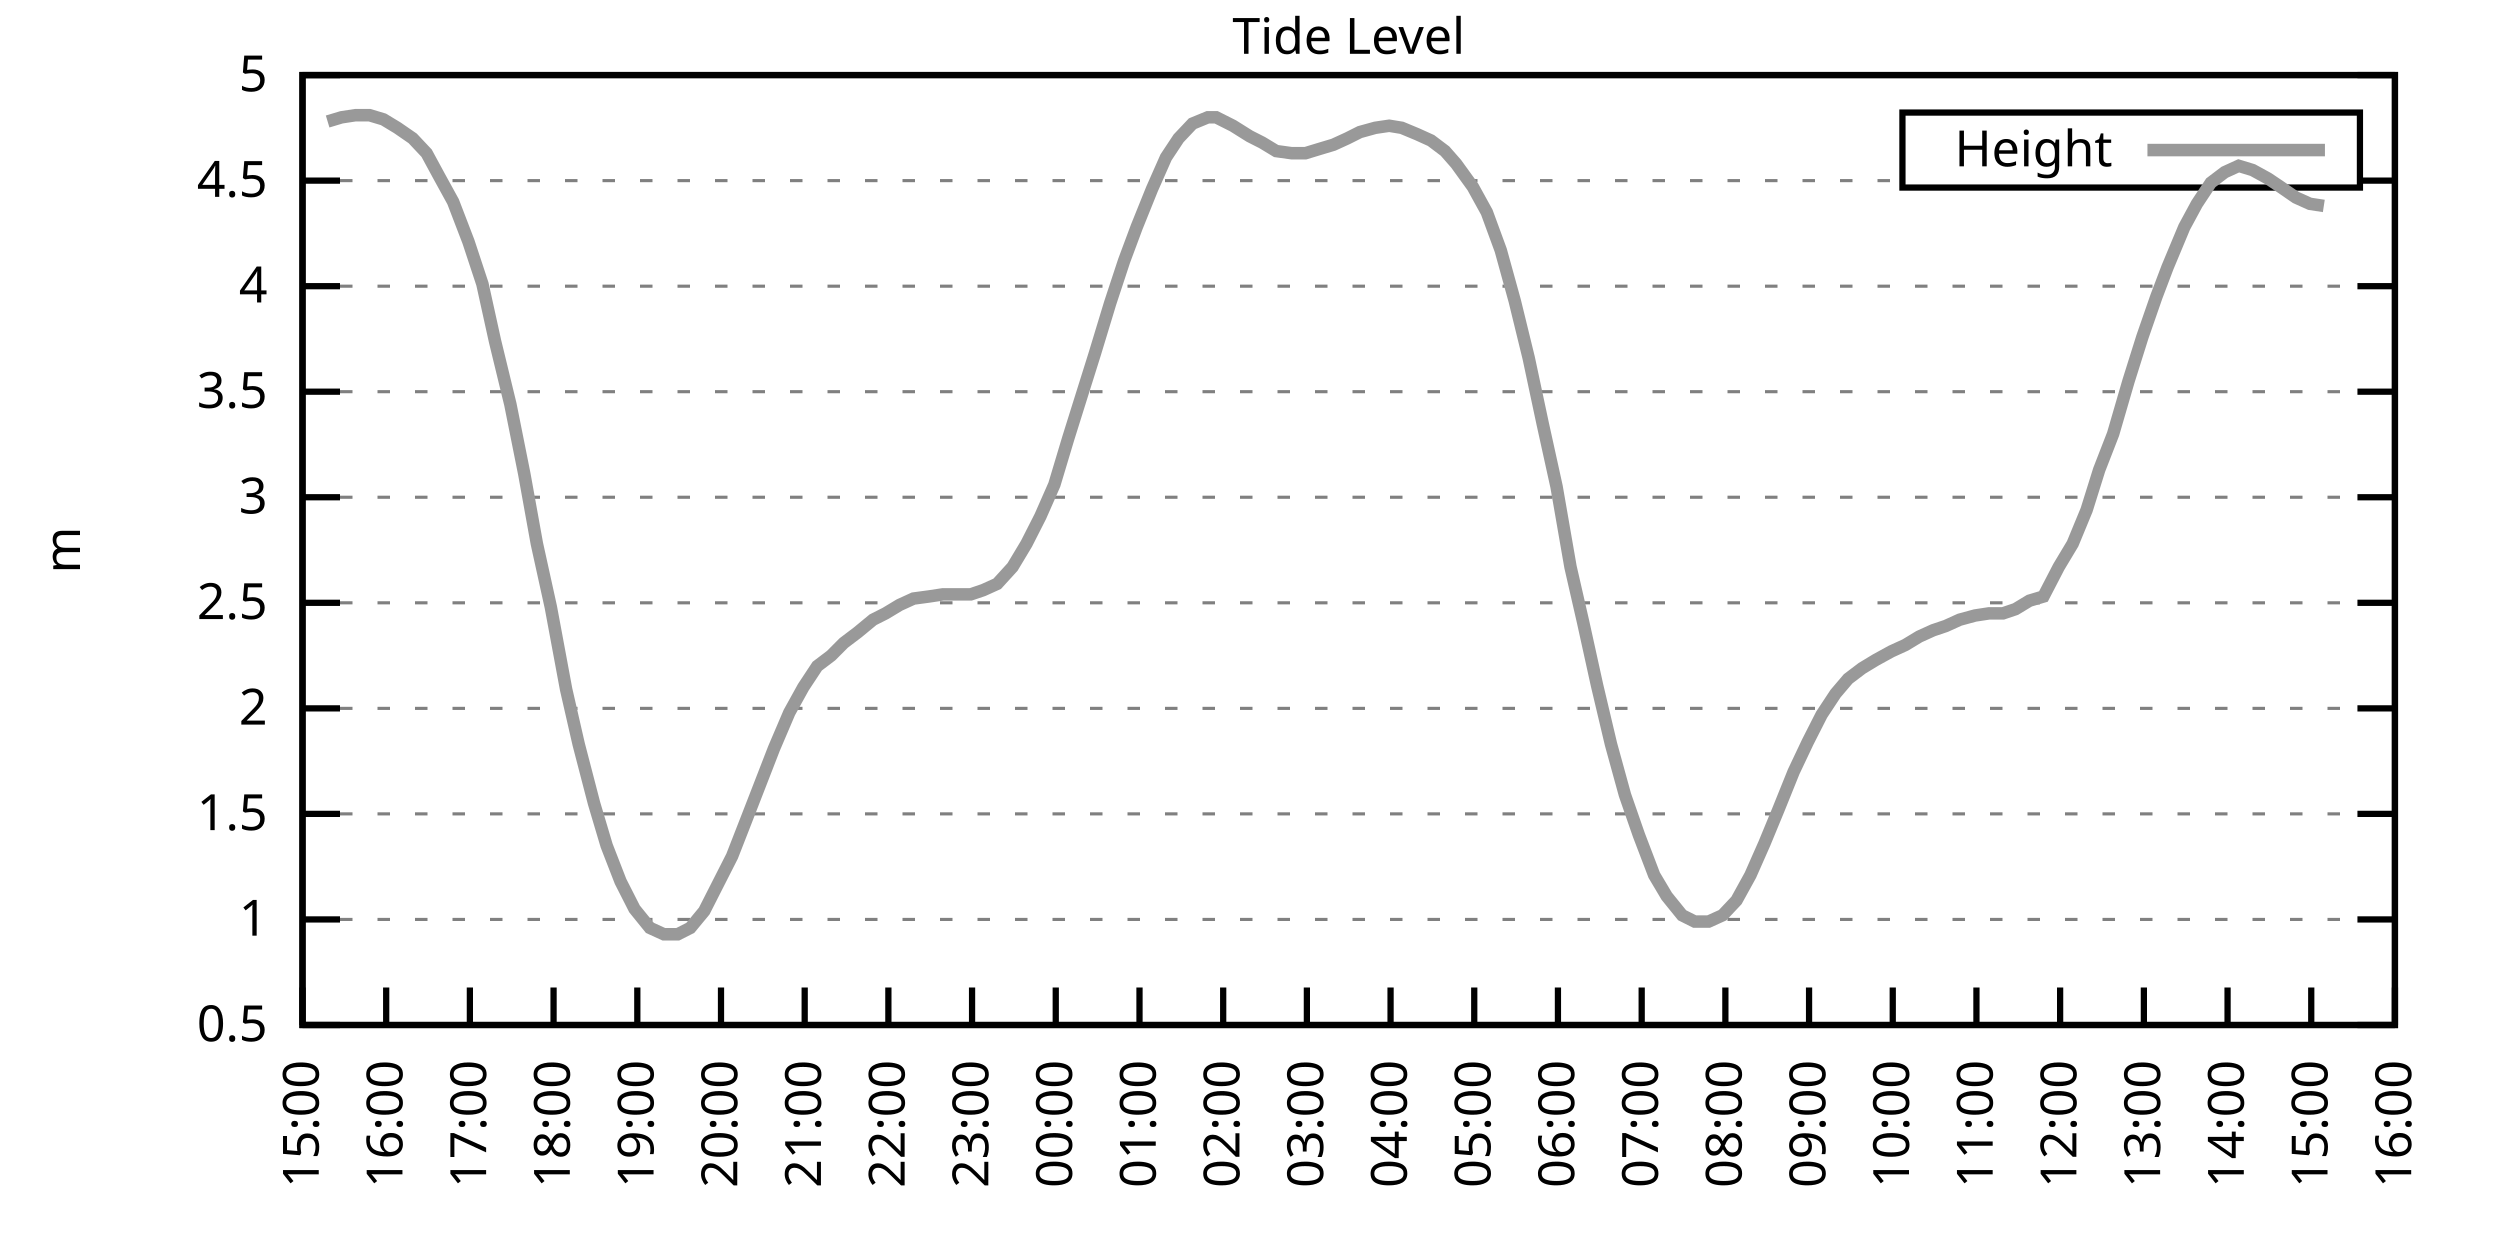
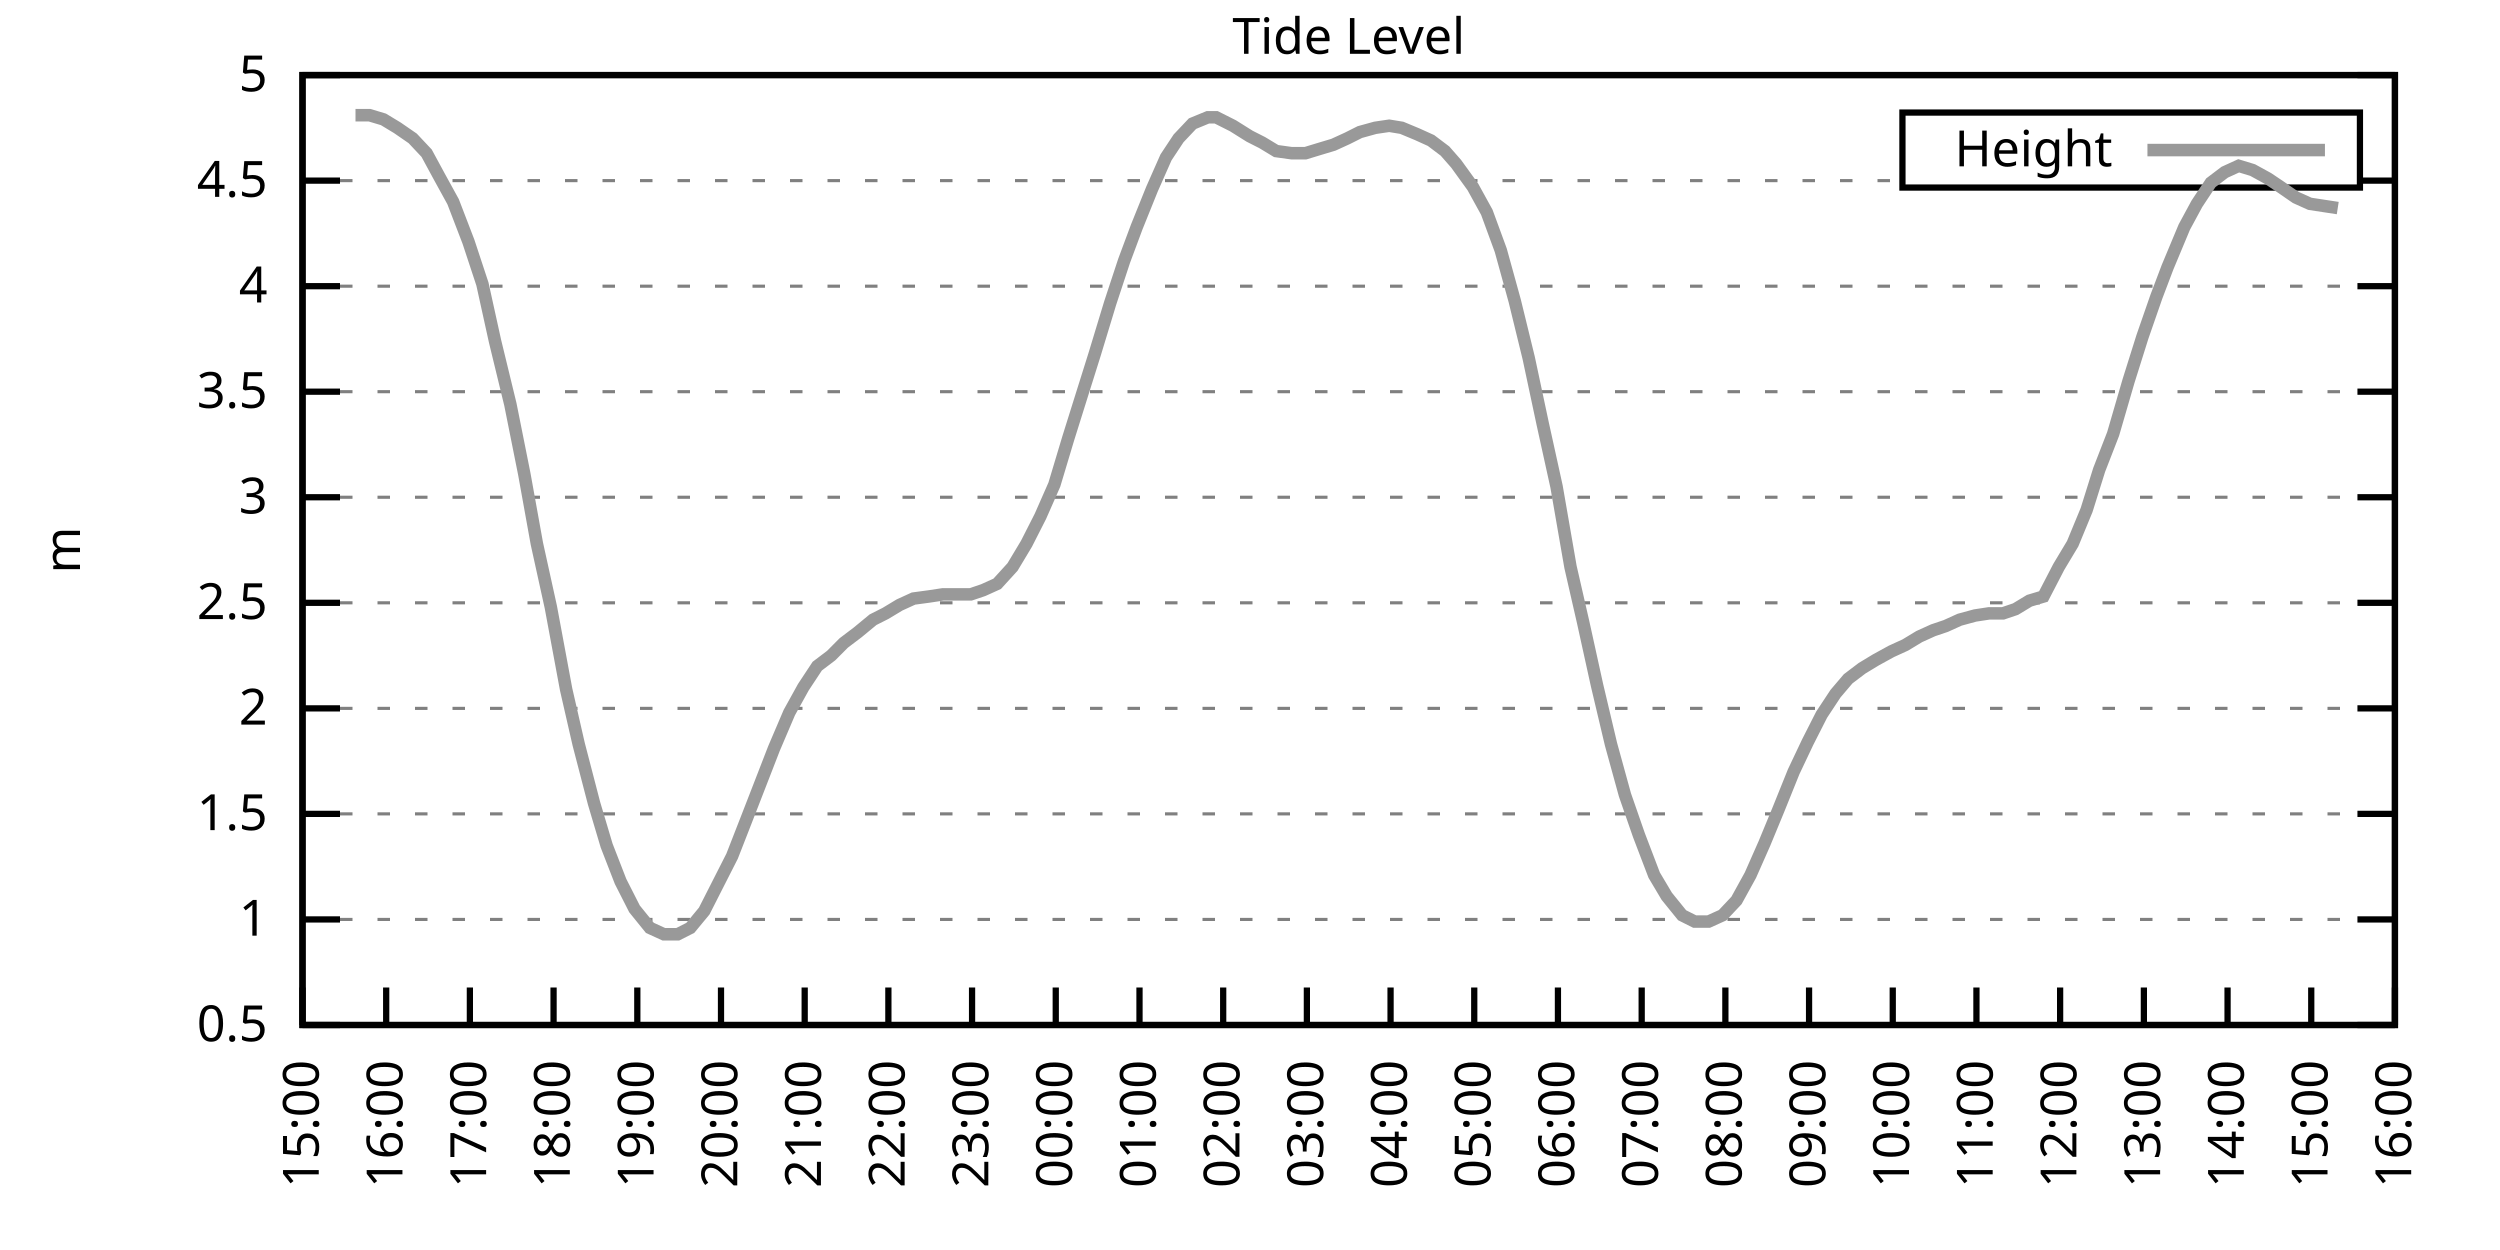
<svg xmlns="http://www.w3.org/2000/svg" xmlns:xlink="http://www.w3.org/1999/xlink" width="400" height="200" viewBox="0 0 400 200">
  <g id="gnuplot_canvas">
    <rect x="0" y="0" width="400" height="200" fill="none" />
    <defs>
      <circle id="gpDot" r="0.5" stroke-width="0.5" stroke="currentColor" />
      <path id="gpPt0" stroke-width="0.333" stroke="currentColor" d="M-1,0 h2 M0,-1 v2" />
      <path id="gpPt1" stroke-width="0.333" stroke="currentColor" d="M-1,-1 L1,1 M1,-1 L-1,1" />
      <path id="gpPt2" stroke-width="0.333" stroke="currentColor" d="M-1,0 L1,0 M0,-1 L0,1 M-1,-1 L1,1 M-1,1 L1,-1" />
      <rect id="gpPt3" stroke-width="0.333" stroke="currentColor" x="-1" y="-1" width="2" height="2" />
      <rect id="gpPt4" stroke-width="0.333" stroke="currentColor" fill="currentColor" x="-1" y="-1" width="2" height="2" />
      <circle id="gpPt5" stroke-width="0.333" stroke="currentColor" cx="0" cy="0" r="1" />
      <use xlink:href="#gpPt5" id="gpPt6" fill="currentColor" stroke="none" />
      <path id="gpPt7" stroke-width="0.333" stroke="currentColor" d="M0,-1.33 L-1.33,0.67 L1.33,0.67 z" />
      <use xlink:href="#gpPt7" id="gpPt8" fill="currentColor" stroke="none" />
      <use xlink:href="#gpPt7" id="gpPt9" stroke="currentColor" transform="rotate(180)" />
      <use xlink:href="#gpPt9" id="gpPt10" fill="currentColor" stroke="none" />
      <use xlink:href="#gpPt3" id="gpPt11" stroke="currentColor" transform="rotate(45)" />
      <use xlink:href="#gpPt11" id="gpPt12" fill="currentColor" stroke="none" />
      <path id="gpPt13" stroke-width="0.333" stroke="currentColor" d="M0,1.330 L1.265,0.411 L0.782,-1.067 L-0.782,-1.076 L-1.265,0.411 z" />
      <use xlink:href="#gpPt13" id="gpPt14" fill="currentColor" stroke="none" />
      <filter id="textbox" filterUnits="objectBoundingBox" x="0" y="0" height="1" width="1">
        <feFlood flood-color="white" flood-opacity="1" result="bgnd" />
        <feComposite in="SourceGraphic" in2="bgnd" operator="atop" />
      </filter>
      <filter id="greybox" filterUnits="objectBoundingBox" x="0" y="0" height="1" width="1">
        <feFlood flood-color="lightgrey" flood-opacity="1" result="grey" />
        <feComposite in="SourceGraphic" in2="grey" operator="atop" />
      </filter>
    </defs>
    <g fill="none" color="white" stroke="currentColor" stroke-width="1.00" stroke-linecap="butt" stroke-linejoin="miter">
</g>
    <g fill="none" color="black" stroke="currentColor" stroke-width="1.00" stroke-linecap="butt" stroke-linejoin="miter">
      <g stroke="none" shape-rendering="crispEdges">
        <polygon fill="rgb(255, 255, 255)" points="48.40,164.00 383.18,164.00 383.18,12.02 48.40,12.02 " />
      </g>
    </g>
    <g fill="none" color="black" stroke="currentColor" stroke-width="1.00" stroke-linecap="butt" stroke-linejoin="miter">
</g>
    <g fill="none" color="black" stroke="black" stroke-width="0.50" stroke-linecap="butt" stroke-linejoin="miter">
</g>
    <g fill="none" color="gray" stroke="currentColor" stroke-width="0.50" stroke-linecap="butt" stroke-linejoin="miter">
      <path stroke="gray" stroke-dasharray="2,4" class="gridline" d="M48.40,164.00 L383.19,164.00  " />
    </g>
    <g fill="none" color="gray" stroke="gray" stroke-width="1.00" stroke-linecap="butt" stroke-linejoin="miter">
</g>
    <g fill="none" color="black" stroke="currentColor" stroke-width="1.00" stroke-linecap="butt" stroke-linejoin="miter">
      <path stroke="black" d="M48.40,164.00 L54.40,164.00 M383.19,164.00 L377.19,164.00  " />
      <g transform="translate(42.80,166.60)" stroke="none" fill="black" font-family="Sans" font-size="8.00" text-anchor="end">
        <text>
          <tspan font-family="Sans"> 0.5</tspan>
        </text>
      </g>
    </g>
    <g fill="none" color="black" stroke="currentColor" stroke-width="1.00" stroke-linecap="butt" stroke-linejoin="miter">
</g>
    <g fill="none" color="black" stroke="black" stroke-width="0.50" stroke-linecap="butt" stroke-linejoin="miter">
</g>
    <g fill="none" color="gray" stroke="currentColor" stroke-width="0.50" stroke-linecap="butt" stroke-linejoin="miter">
      <path stroke="gray" stroke-dasharray="2,4" class="gridline" d="M48.40,147.11 L383.19,147.11  " />
    </g>
    <g fill="none" color="gray" stroke="gray" stroke-width="1.00" stroke-linecap="butt" stroke-linejoin="miter">
</g>
    <g fill="none" color="black" stroke="currentColor" stroke-width="1.00" stroke-linecap="butt" stroke-linejoin="miter">
      <path stroke="black" d="M48.40,147.11 L54.40,147.11 M383.19,147.11 L377.19,147.11  " />
      <g transform="translate(42.80,149.71)" stroke="none" fill="black" font-family="Sans" font-size="8.00" text-anchor="end">
        <text>
          <tspan font-family="Sans"> 1</tspan>
        </text>
      </g>
    </g>
    <g fill="none" color="black" stroke="currentColor" stroke-width="1.00" stroke-linecap="butt" stroke-linejoin="miter">
</g>
    <g fill="none" color="black" stroke="black" stroke-width="0.50" stroke-linecap="butt" stroke-linejoin="miter">
</g>
    <g fill="none" color="gray" stroke="currentColor" stroke-width="0.50" stroke-linecap="butt" stroke-linejoin="miter">
      <path stroke="gray" stroke-dasharray="2,4" class="gridline" d="M48.40,130.22 L383.19,130.22  " />
    </g>
    <g fill="none" color="gray" stroke="gray" stroke-width="1.00" stroke-linecap="butt" stroke-linejoin="miter">
</g>
    <g fill="none" color="black" stroke="currentColor" stroke-width="1.00" stroke-linecap="butt" stroke-linejoin="miter">
      <path stroke="black" d="M48.40,130.22 L54.40,130.22 M383.19,130.22 L377.19,130.22  " />
      <g transform="translate(42.80,132.82)" stroke="none" fill="black" font-family="Sans" font-size="8.00" text-anchor="end">
        <text>
          <tspan font-family="Sans"> 1.5</tspan>
        </text>
      </g>
    </g>
    <g fill="none" color="black" stroke="currentColor" stroke-width="1.00" stroke-linecap="butt" stroke-linejoin="miter">
</g>
    <g fill="none" color="black" stroke="black" stroke-width="0.50" stroke-linecap="butt" stroke-linejoin="miter">
</g>
    <g fill="none" color="gray" stroke="currentColor" stroke-width="0.50" stroke-linecap="butt" stroke-linejoin="miter">
      <path stroke="gray" stroke-dasharray="2,4" class="gridline" d="M48.40,113.34 L383.19,113.34  " />
    </g>
    <g fill="none" color="gray" stroke="gray" stroke-width="1.00" stroke-linecap="butt" stroke-linejoin="miter">
</g>
    <g fill="none" color="black" stroke="currentColor" stroke-width="1.00" stroke-linecap="butt" stroke-linejoin="miter">
      <path stroke="black" d="M48.40,113.34 L54.40,113.34 M383.19,113.34 L377.19,113.34  " />
      <g transform="translate(42.80,115.94)" stroke="none" fill="black" font-family="Sans" font-size="8.00" text-anchor="end">
        <text>
          <tspan font-family="Sans"> 2</tspan>
        </text>
      </g>
    </g>
    <g fill="none" color="black" stroke="currentColor" stroke-width="1.00" stroke-linecap="butt" stroke-linejoin="miter">
</g>
    <g fill="none" color="black" stroke="black" stroke-width="0.50" stroke-linecap="butt" stroke-linejoin="miter">
</g>
    <g fill="none" color="gray" stroke="currentColor" stroke-width="0.50" stroke-linecap="butt" stroke-linejoin="miter">
      <path stroke="gray" stroke-dasharray="2,4" class="gridline" d="M48.40,96.45 L383.19,96.45  " />
    </g>
    <g fill="none" color="gray" stroke="gray" stroke-width="1.00" stroke-linecap="butt" stroke-linejoin="miter">
</g>
    <g fill="none" color="black" stroke="currentColor" stroke-width="1.00" stroke-linecap="butt" stroke-linejoin="miter">
      <path stroke="black" d="M48.40,96.45 L54.40,96.45 M383.19,96.45 L377.19,96.45  " />
      <g transform="translate(42.80,99.05)" stroke="none" fill="black" font-family="Sans" font-size="8.00" text-anchor="end">
        <text>
          <tspan font-family="Sans"> 2.5</tspan>
        </text>
      </g>
    </g>
    <g fill="none" color="black" stroke="currentColor" stroke-width="1.00" stroke-linecap="butt" stroke-linejoin="miter">
</g>
    <g fill="none" color="black" stroke="black" stroke-width="0.50" stroke-linecap="butt" stroke-linejoin="miter">
</g>
    <g fill="none" color="gray" stroke="currentColor" stroke-width="0.50" stroke-linecap="butt" stroke-linejoin="miter">
      <path stroke="gray" stroke-dasharray="2,4" class="gridline" d="M48.40,79.56 L383.19,79.56  " />
    </g>
    <g fill="none" color="gray" stroke="gray" stroke-width="1.00" stroke-linecap="butt" stroke-linejoin="miter">
</g>
    <g fill="none" color="black" stroke="currentColor" stroke-width="1.00" stroke-linecap="butt" stroke-linejoin="miter">
      <path stroke="black" d="M48.40,79.56 L54.40,79.56 M383.19,79.56 L377.19,79.56  " />
      <g transform="translate(42.80,82.16)" stroke="none" fill="black" font-family="Sans" font-size="8.00" text-anchor="end">
        <text>
          <tspan font-family="Sans"> 3</tspan>
        </text>
      </g>
    </g>
    <g fill="none" color="black" stroke="currentColor" stroke-width="1.00" stroke-linecap="butt" stroke-linejoin="miter">
</g>
    <g fill="none" color="black" stroke="black" stroke-width="0.50" stroke-linecap="butt" stroke-linejoin="miter">
</g>
    <g fill="none" color="gray" stroke="currentColor" stroke-width="0.50" stroke-linecap="butt" stroke-linejoin="miter">
      <path stroke="gray" stroke-dasharray="2,4" class="gridline" d="M48.40,62.67 L383.19,62.67  " />
    </g>
    <g fill="none" color="gray" stroke="gray" stroke-width="1.00" stroke-linecap="butt" stroke-linejoin="miter">
</g>
    <g fill="none" color="black" stroke="currentColor" stroke-width="1.00" stroke-linecap="butt" stroke-linejoin="miter">
      <path stroke="black" d="M48.40,62.67 L54.40,62.67 M383.19,62.67 L377.19,62.67  " />
      <g transform="translate(42.80,65.27)" stroke="none" fill="black" font-family="Sans" font-size="8.00" text-anchor="end">
        <text>
          <tspan font-family="Sans"> 3.5</tspan>
        </text>
      </g>
    </g>
    <g fill="none" color="black" stroke="currentColor" stroke-width="1.00" stroke-linecap="butt" stroke-linejoin="miter">
</g>
    <g fill="none" color="black" stroke="black" stroke-width="0.50" stroke-linecap="butt" stroke-linejoin="miter">
</g>
    <g fill="none" color="gray" stroke="currentColor" stroke-width="0.50" stroke-linecap="butt" stroke-linejoin="miter">
      <path stroke="gray" stroke-dasharray="2,4" class="gridline" d="M48.40,45.79 L383.19,45.79  " />
    </g>
    <g fill="none" color="gray" stroke="gray" stroke-width="1.00" stroke-linecap="butt" stroke-linejoin="miter">
</g>
    <g fill="none" color="black" stroke="currentColor" stroke-width="1.00" stroke-linecap="butt" stroke-linejoin="miter">
      <path stroke="black" d="M48.40,45.79 L54.40,45.79 M383.19,45.79 L377.19,45.79  " />
      <g transform="translate(42.80,48.39)" stroke="none" fill="black" font-family="Sans" font-size="8.00" text-anchor="end">
        <text>
          <tspan font-family="Sans"> 4</tspan>
        </text>
      </g>
    </g>
    <g fill="none" color="black" stroke="currentColor" stroke-width="1.00" stroke-linecap="butt" stroke-linejoin="miter">
</g>
    <g fill="none" color="black" stroke="black" stroke-width="0.50" stroke-linecap="butt" stroke-linejoin="miter">
</g>
    <g fill="none" color="gray" stroke="currentColor" stroke-width="0.50" stroke-linecap="butt" stroke-linejoin="miter">
      <path stroke="gray" stroke-dasharray="2,4" class="gridline" d="M48.40,28.90 L304.39,28.90 M377.59,28.90 L383.19,28.90  " />
    </g>
    <g fill="none" color="gray" stroke="gray" stroke-width="1.00" stroke-linecap="butt" stroke-linejoin="miter">
</g>
    <g fill="none" color="black" stroke="currentColor" stroke-width="1.00" stroke-linecap="butt" stroke-linejoin="miter">
      <path stroke="black" d="M48.40,28.90 L54.40,28.90 M383.19,28.90 L377.19,28.90  " />
      <g transform="translate(42.80,31.50)" stroke="none" fill="black" font-family="Sans" font-size="8.00" text-anchor="end">
        <text>
          <tspan font-family="Sans"> 4.5</tspan>
        </text>
      </g>
    </g>
    <g fill="none" color="black" stroke="currentColor" stroke-width="1.00" stroke-linecap="butt" stroke-linejoin="miter">
</g>
    <g fill="none" color="black" stroke="black" stroke-width="0.50" stroke-linecap="butt" stroke-linejoin="miter">
</g>
    <g fill="none" color="gray" stroke="currentColor" stroke-width="0.50" stroke-linecap="butt" stroke-linejoin="miter">
      <path stroke="gray" stroke-dasharray="2,4" class="gridline" d="M48.40,12.01 L383.19,12.01  " />
    </g>
    <g fill="none" color="gray" stroke="gray" stroke-width="1.00" stroke-linecap="butt" stroke-linejoin="miter">
</g>
    <g fill="none" color="black" stroke="currentColor" stroke-width="1.00" stroke-linecap="butt" stroke-linejoin="miter">
      <path stroke="black" d="M48.40,12.01 L54.40,12.01 M383.19,12.01 L377.19,12.01  " />
      <g transform="translate(42.80,14.61)" stroke="none" fill="black" font-family="Sans" font-size="8.00" text-anchor="end">
        <text>
          <tspan font-family="Sans"> 5</tspan>
        </text>
      </g>
    </g>
    <g fill="none" color="black" stroke="currentColor" stroke-width="1.00" stroke-linecap="butt" stroke-linejoin="miter">
      <path stroke="black" d="M48.40,164.00 L48.40,158.00  " />
      <g transform="translate(51.00,169.60) rotate(270.00)" stroke="none" fill="black" font-family="Sans" font-size="8.00" text-anchor="end">
        <text>
          <tspan font-family="Sans">15:00</tspan>
        </text>
      </g>
    </g>
    <g fill="none" color="black" stroke="currentColor" stroke-width="1.00" stroke-linecap="butt" stroke-linejoin="miter">
      <path stroke="black" d="M61.79,164.00 L61.79,158.00  " />
      <g transform="translate(64.39,169.60) rotate(270.00)" stroke="none" fill="black" font-family="Sans" font-size="8.00" text-anchor="end">
        <text>
          <tspan font-family="Sans">16:00</tspan>
        </text>
      </g>
    </g>
    <g fill="none" color="black" stroke="currentColor" stroke-width="1.00" stroke-linecap="butt" stroke-linejoin="miter">
      <path stroke="black" d="M75.18,164.00 L75.18,158.00  " />
      <g transform="translate(77.78,169.60) rotate(270.00)" stroke="none" fill="black" font-family="Sans" font-size="8.00" text-anchor="end">
        <text>
          <tspan font-family="Sans">17:00</tspan>
        </text>
      </g>
    </g>
    <g fill="none" color="black" stroke="currentColor" stroke-width="1.00" stroke-linecap="butt" stroke-linejoin="miter">
      <path stroke="black" d="M88.57,164.00 L88.57,158.00  " />
      <g transform="translate(91.17,169.60) rotate(270.00)" stroke="none" fill="black" font-family="Sans" font-size="8.00" text-anchor="end">
        <text>
          <tspan font-family="Sans">18:00</tspan>
        </text>
      </g>
    </g>
    <g fill="none" color="black" stroke="currentColor" stroke-width="1.00" stroke-linecap="butt" stroke-linejoin="miter">
      <path stroke="black" d="M101.97,164.00 L101.97,158.00  " />
      <g transform="translate(104.57,169.60) rotate(270.00)" stroke="none" fill="black" font-family="Sans" font-size="8.00" text-anchor="end">
        <text>
          <tspan font-family="Sans">19:00</tspan>
        </text>
      </g>
    </g>
    <g fill="none" color="black" stroke="currentColor" stroke-width="1.00" stroke-linecap="butt" stroke-linejoin="miter">
      <path stroke="black" d="M115.36,164.00 L115.36,158.00  " />
      <g transform="translate(117.96,169.60) rotate(270.00)" stroke="none" fill="black" font-family="Sans" font-size="8.00" text-anchor="end">
        <text>
          <tspan font-family="Sans">20:00</tspan>
        </text>
      </g>
    </g>
    <g fill="none" color="black" stroke="currentColor" stroke-width="1.00" stroke-linecap="butt" stroke-linejoin="miter">
      <path stroke="black" d="M128.75,164.00 L128.75,158.00  " />
      <g transform="translate(131.35,169.60) rotate(270.00)" stroke="none" fill="black" font-family="Sans" font-size="8.00" text-anchor="end">
        <text>
          <tspan font-family="Sans">21:00</tspan>
        </text>
      </g>
    </g>
    <g fill="none" color="black" stroke="currentColor" stroke-width="1.00" stroke-linecap="butt" stroke-linejoin="miter">
      <path stroke="black" d="M142.14,164.00 L142.14,158.00  " />
      <g transform="translate(144.74,169.60) rotate(270.00)" stroke="none" fill="black" font-family="Sans" font-size="8.00" text-anchor="end">
        <text>
          <tspan font-family="Sans">22:00</tspan>
        </text>
      </g>
    </g>
    <g fill="none" color="black" stroke="currentColor" stroke-width="1.00" stroke-linecap="butt" stroke-linejoin="miter">
      <path stroke="black" d="M155.53,164.00 L155.53,158.00  " />
      <g transform="translate(158.13,169.60) rotate(270.00)" stroke="none" fill="black" font-family="Sans" font-size="8.00" text-anchor="end">
        <text>
          <tspan font-family="Sans">23:00</tspan>
        </text>
      </g>
    </g>
    <g fill="none" color="black" stroke="currentColor" stroke-width="1.00" stroke-linecap="butt" stroke-linejoin="miter">
      <path stroke="black" d="M168.92,164.00 L168.92,158.00  " />
      <g transform="translate(171.52,169.60) rotate(270.00)" stroke="none" fill="black" font-family="Sans" font-size="8.00" text-anchor="end">
        <text>
          <tspan font-family="Sans">00:00</tspan>
        </text>
      </g>
    </g>
    <g fill="none" color="black" stroke="currentColor" stroke-width="1.00" stroke-linecap="butt" stroke-linejoin="miter">
      <path stroke="black" d="M182.32,164.00 L182.32,158.00  " />
      <g transform="translate(184.92,169.60) rotate(270.00)" stroke="none" fill="black" font-family="Sans" font-size="8.00" text-anchor="end">
        <text>
          <tspan font-family="Sans">01:00</tspan>
        </text>
      </g>
    </g>
    <g fill="none" color="black" stroke="currentColor" stroke-width="1.00" stroke-linecap="butt" stroke-linejoin="miter">
      <path stroke="black" d="M195.71,164.00 L195.71,158.00  " />
      <g transform="translate(198.31,169.60) rotate(270.00)" stroke="none" fill="black" font-family="Sans" font-size="8.00" text-anchor="end">
        <text>
          <tspan font-family="Sans">02:00</tspan>
        </text>
      </g>
    </g>
    <g fill="none" color="black" stroke="currentColor" stroke-width="1.00" stroke-linecap="butt" stroke-linejoin="miter">
      <path stroke="black" d="M209.10,164.00 L209.10,158.00  " />
      <g transform="translate(211.70,169.60) rotate(270.00)" stroke="none" fill="black" font-family="Sans" font-size="8.00" text-anchor="end">
        <text>
          <tspan font-family="Sans">03:00</tspan>
        </text>
      </g>
    </g>
    <g fill="none" color="black" stroke="currentColor" stroke-width="1.00" stroke-linecap="butt" stroke-linejoin="miter">
      <path stroke="black" d="M222.49,164.00 L222.49,158.00  " />
      <g transform="translate(225.09,169.60) rotate(270.00)" stroke="none" fill="black" font-family="Sans" font-size="8.00" text-anchor="end">
        <text>
          <tspan font-family="Sans">04:00</tspan>
        </text>
      </g>
    </g>
    <g fill="none" color="black" stroke="currentColor" stroke-width="1.00" stroke-linecap="butt" stroke-linejoin="miter">
      <path stroke="black" d="M235.88,164.00 L235.88,158.00  " />
      <g transform="translate(238.48,169.60) rotate(270.00)" stroke="none" fill="black" font-family="Sans" font-size="8.00" text-anchor="end">
        <text>
          <tspan font-family="Sans">05:00</tspan>
        </text>
      </g>
    </g>
    <g fill="none" color="black" stroke="currentColor" stroke-width="1.00" stroke-linecap="butt" stroke-linejoin="miter">
      <path stroke="black" d="M249.27,164.00 L249.27,158.00  " />
      <g transform="translate(251.87,169.60) rotate(270.00)" stroke="none" fill="black" font-family="Sans" font-size="8.00" text-anchor="end">
        <text>
          <tspan font-family="Sans">06:00</tspan>
        </text>
      </g>
    </g>
    <g fill="none" color="black" stroke="currentColor" stroke-width="1.00" stroke-linecap="butt" stroke-linejoin="miter">
      <path stroke="black" d="M262.67,164.00 L262.67,158.00  " />
      <g transform="translate(265.27,169.60) rotate(270.00)" stroke="none" fill="black" font-family="Sans" font-size="8.00" text-anchor="end">
        <text>
          <tspan font-family="Sans">07:00</tspan>
        </text>
      </g>
    </g>
    <g fill="none" color="black" stroke="currentColor" stroke-width="1.00" stroke-linecap="butt" stroke-linejoin="miter">
      <path stroke="black" d="M276.06,164.00 L276.06,158.00  " />
      <g transform="translate(278.66,169.60) rotate(270.00)" stroke="none" fill="black" font-family="Sans" font-size="8.00" text-anchor="end">
        <text>
          <tspan font-family="Sans">08:00</tspan>
        </text>
      </g>
    </g>
    <g fill="none" color="black" stroke="currentColor" stroke-width="1.00" stroke-linecap="butt" stroke-linejoin="miter">
      <path stroke="black" d="M289.45,164.00 L289.45,158.00  " />
      <g transform="translate(292.05,169.60) rotate(270.00)" stroke="none" fill="black" font-family="Sans" font-size="8.00" text-anchor="end">
        <text>
          <tspan font-family="Sans">09:00</tspan>
        </text>
      </g>
    </g>
    <g fill="none" color="black" stroke="currentColor" stroke-width="1.00" stroke-linecap="butt" stroke-linejoin="miter">
      <path stroke="black" d="M302.84,164.00 L302.84,158.00  " />
      <g transform="translate(305.44,169.60) rotate(270.00)" stroke="none" fill="black" font-family="Sans" font-size="8.00" text-anchor="end">
        <text>
          <tspan font-family="Sans">10:00</tspan>
        </text>
      </g>
    </g>
    <g fill="none" color="black" stroke="currentColor" stroke-width="1.00" stroke-linecap="butt" stroke-linejoin="miter">
      <path stroke="black" d="M316.23,164.00 L316.23,158.00  " />
      <g transform="translate(318.83,169.60) rotate(270.00)" stroke="none" fill="black" font-family="Sans" font-size="8.00" text-anchor="end">
        <text>
          <tspan font-family="Sans">11:00</tspan>
        </text>
      </g>
    </g>
    <g fill="none" color="black" stroke="currentColor" stroke-width="1.00" stroke-linecap="butt" stroke-linejoin="miter">
      <path stroke="black" d="M329.62,164.00 L329.62,158.00  " />
      <g transform="translate(332.22,169.60) rotate(270.00)" stroke="none" fill="black" font-family="Sans" font-size="8.00" text-anchor="end">
        <text>
          <tspan font-family="Sans">12:00</tspan>
        </text>
      </g>
    </g>
    <g fill="none" color="black" stroke="currentColor" stroke-width="1.00" stroke-linecap="butt" stroke-linejoin="miter">
      <path stroke="black" d="M343.02,164.00 L343.02,158.00  " />
      <g transform="translate(345.62,169.60) rotate(270.00)" stroke="none" fill="black" font-family="Sans" font-size="8.00" text-anchor="end">
        <text>
          <tspan font-family="Sans">13:00</tspan>
        </text>
      </g>
    </g>
    <g fill="none" color="black" stroke="currentColor" stroke-width="1.00" stroke-linecap="butt" stroke-linejoin="miter">
      <path stroke="black" d="M356.41,164.00 L356.41,158.00  " />
      <g transform="translate(359.01,169.60) rotate(270.00)" stroke="none" fill="black" font-family="Sans" font-size="8.00" text-anchor="end">
        <text>
          <tspan font-family="Sans">14:00</tspan>
        </text>
      </g>
    </g>
    <g fill="none" color="black" stroke="currentColor" stroke-width="1.00" stroke-linecap="butt" stroke-linejoin="miter">
      <path stroke="black" d="M369.80,164.00 L369.80,158.00  " />
      <g transform="translate(372.40,169.60) rotate(270.00)" stroke="none" fill="black" font-family="Sans" font-size="8.00" text-anchor="end">
        <text>
          <tspan font-family="Sans">15:00</tspan>
        </text>
      </g>
    </g>
    <g fill="none" color="black" stroke="currentColor" stroke-width="1.00" stroke-linecap="butt" stroke-linejoin="miter">
      <path stroke="black" d="M383.19,164.00 L383.19,158.00  " />
      <g transform="translate(385.79,169.60) rotate(270.00)" stroke="none" fill="black" font-family="Sans" font-size="8.00" text-anchor="end">
        <text>
          <tspan font-family="Sans">16:00</tspan>
        </text>
      </g>
    </g>
    <g fill="none" color="black" stroke="currentColor" stroke-width="1.00" stroke-linecap="butt" stroke-linejoin="miter">
</g>
    <g fill="none" color="black" stroke="currentColor" stroke-width="1.00" stroke-linecap="butt" stroke-linejoin="miter">
      <path stroke="black" d="M48.40,12.01 L48.40,164.00 L383.19,164.00 L383.19,12.01 L48.40,12.01 Z  " />
    </g>
    <g fill="none" color="black" stroke="currentColor" stroke-width="1.00" stroke-linecap="butt" stroke-linejoin="miter">
</g>
    <g fill="none" color="black" stroke="currentColor" stroke-width="1.00" stroke-linecap="butt" stroke-linejoin="miter">
      <path stroke="black" d="M304.39,30.01 L304.39,18.01 L377.59,18.01 L377.59,30.01 L304.39,30.01 Z  " />
    </g>
    <g id="Tide_level_plot_1">
      <g fill="none" color="white" stroke="black" stroke-width="2.00" stroke-linecap="butt" stroke-linejoin="miter">
</g>
      <g fill="none" color="black" stroke="currentColor" stroke-width="2.00" stroke-linecap="butt" stroke-linejoin="miter">
        <g transform="translate(337.99,26.61)" stroke="none" fill="black" font-family="Sans" font-size="8.00" text-anchor="end">
          <text>
            <tspan font-family="Sans">Height</tspan>
          </text>
        </g>
      </g>
      <g fill="none" color="black" stroke="currentColor" stroke-width="2.00" stroke-linecap="butt" stroke-linejoin="miter">
-         <path stroke="rgb(153, 153, 153)" d="M343.59,24.01 L371.99,24.01 M52.42,19.44 L54.65,18.77 L56.88,18.43 L59.11,18.43 L61.35,19.10 L63.58,20.45   L66.03,22.14 L68.26,24.51 L70.27,28.22 L72.50,32.28 L74.96,38.69 L77.19,45.45 L79.20,54.57 L81.66,64.70   L83.89,75.85 L85.90,86.99 L88.13,97.12 L90.58,110.30 L92.59,119.08 L95.05,128.54 L97.06,135.29 L99.29,141.03   L101.52,145.42 L103.98,148.46 L106.21,149.48 L108.44,149.48 L110.45,148.46 L112.68,145.76 L114.91,141.37 L117.14,136.98   L119.38,131.24 L121.61,125.50 L123.84,119.75 L126.29,114.01 L128.53,109.96 L130.76,106.58 L132.99,104.89 L135.00,102.87   L137.23,101.18 L139.69,99.15 L141.69,98.14 L143.93,96.79 L146.16,95.77 L148.61,95.44 L150.85,95.10 L152.85,95.10   L155.31,95.10 L157.32,94.42 L159.55,93.41 L162.01,90.71 L164.24,86.99 L166.47,82.60 L168.70,77.53 L170.93,70.10   L172.94,63.69 L175.17,56.59 L177.63,48.49 L179.86,41.73 L181.87,36.33 L184.32,30.25 L186.56,25.18 L188.57,22.14   L190.80,19.78 L193.25,18.77 L194.59,18.77 L197.27,20.12 L199.95,21.80 L201.96,22.82 L204.19,24.17 L206.64,24.51   L208.88,24.51 L211.11,23.83 L213.34,23.16 L215.57,22.14 L217.58,21.13 L220.04,20.45 L222.27,20.12 L224.28,20.45   L226.73,21.47 L228.96,22.48 L231.20,24.17 L232.98,26.20 L235.66,29.91 L237.89,33.96 L240.12,40.04 L242.36,48.15   L244.59,57.27 L246.82,67.74 L249.05,77.87 L251.28,90.71 L253.29,99.49 L255.52,109.62 L257.76,119.08 L259.99,127.18   L262.22,133.60 L264.67,140.02 L266.68,143.40 L269.14,146.44 L271.15,147.45 L273.38,147.45 L275.61,146.44 L277.84,144.07   L280.07,140.02 L282.31,134.95 L284.54,129.55 L286.99,123.47 L289.23,118.74 L291.46,114.35 L293.69,110.97 L295.70,108.61   L297.93,106.92 L300.16,105.57 L302.62,104.22 L304.85,103.20 L307.08,101.85 L309.31,100.84 L311.32,100.16 L313.55,99.15   L316.01,98.48 L318.24,98.14 L320.47,98.14 L322.48,97.46 L324.71,96.11 L326.95,95.44 L329.40,90.71 L331.63,86.99   L333.86,81.59 L335.87,75.17 L338.10,69.43 L340.56,60.98 L342.79,53.89 L345.02,47.47 L346.81,42.75 L349.49,36.33   L351.50,32.61 L353.73,29.24 L355.96,27.55 L358.19,26.53 L360.42,27.21 L362.88,28.56 L364.89,29.91 L367.34,31.60   L369.58,32.61 L371.81,32.95  " />
+         <path stroke="rgb(153, 153, 153)" d="M343.59,24.01 L371.99,24.01 M56.88,18.43 L59.11,18.43 L61.35,19.10 L63.58,20.45 L66.03,22.14 L68.26,24.51   L70.27,28.22 L72.50,32.28 L74.96,38.69 L77.19,45.45 L79.20,54.57 L81.66,64.70 L83.89,75.85 L85.90,86.99   L88.13,97.12 L90.58,110.30 L92.59,119.08 L95.05,128.54 L97.06,135.29 L99.29,141.03 L101.52,145.42 L103.98,148.46   L106.21,149.48 L108.44,149.48 L110.45,148.46 L112.68,145.76 L114.91,141.37 L117.14,136.98 L119.38,131.24 L121.61,125.50   L123.84,119.75 L126.29,114.01 L128.53,109.96 L130.76,106.58 L132.99,104.89 L135.00,102.87 L137.23,101.18 L139.69,99.15   L141.69,98.14 L143.93,96.79 L146.16,95.77 L148.61,95.44 L150.85,95.10 L152.85,95.10 L155.31,95.10 L157.32,94.42   L159.55,93.41 L162.01,90.71 L164.24,86.99 L166.47,82.60 L168.70,77.53 L170.93,70.10 L172.94,63.69 L175.17,56.59   L177.63,48.49 L179.86,41.73 L181.87,36.33 L184.32,30.25 L186.56,25.18 L188.57,22.14 L190.80,19.78 L193.25,18.77   L194.59,18.77 L197.27,20.12 L199.95,21.80 L201.96,22.82 L204.19,24.17 L206.64,24.51 L208.88,24.51 L211.11,23.83   L213.34,23.16 L215.57,22.14 L217.58,21.13 L220.04,20.45 L222.27,20.12 L224.28,20.45 L226.73,21.47 L228.96,22.48   L231.20,24.17 L232.98,26.20 L235.66,29.91 L237.89,33.96 L240.12,40.04 L242.36,48.15 L244.59,57.27 L246.82,67.74   L249.05,77.87 L251.28,90.71 L253.29,99.49 L255.52,109.62 L257.76,119.08 L259.99,127.18 L262.22,133.60 L264.67,140.02   L266.68,143.40 L269.14,146.44 L271.15,147.45 L273.38,147.45 L275.61,146.44 L277.84,144.07 L280.07,140.02 L282.31,134.95   L284.54,129.55 L286.99,123.47 L289.23,118.74 L291.46,114.35 L293.69,110.97 L295.70,108.61 L297.93,106.92 L300.16,105.57   L302.62,104.22 L304.85,103.20 L307.08,101.85 L309.31,100.84 L311.32,100.16 L313.55,99.15 L316.01,98.48 L318.24,98.14   L320.47,98.14 L322.48,97.46 L324.71,96.11 L326.95,95.44 L329.40,90.71 L331.63,86.99 L333.86,81.59 L335.87,75.17   L338.10,69.43 L340.56,60.98 L342.79,53.89 L345.02,47.47 L346.81,42.75 L349.49,36.33 L351.50,32.61 L353.73,29.24   L355.96,27.55 L358.19,26.53 L360.42,27.21 L362.88,28.56 L364.89,29.91 L367.34,31.60 L369.58,32.61 L371.81,32.95   L374.04,33.29  " />
      </g>
    </g>
    <g fill="none" color="black" stroke="currentColor" stroke-width="2.00" stroke-linecap="butt" stroke-linejoin="miter">
</g>
    <g fill="none" color="black" stroke="black" stroke-width="1.00" stroke-linecap="butt" stroke-linejoin="miter">
</g>
    <g fill="none" color="black" stroke="currentColor" stroke-width="1.00" stroke-linecap="butt" stroke-linejoin="miter">
      <path stroke="black" d="M48.40,12.01 L48.40,164.00 L383.19,164.00 L383.19,12.01 L48.40,12.01 Z  " />
      <g transform="translate(12.80,88.01) rotate(270.00)" stroke="none" fill="black" font-family="Sans" font-size="8.00" text-anchor="middle">
        <text>
          <tspan font-family="Sans">m</tspan>
        </text>
      </g>
    </g>
    <g fill="none" color="black" stroke="currentColor" stroke-width="1.00" stroke-linecap="butt" stroke-linejoin="miter">
</g>
    <g fill="none" color="black" stroke="currentColor" stroke-width="1.00" stroke-linecap="butt" stroke-linejoin="miter">
      <g transform="translate(215.79,8.61)" stroke="none" fill="black" font-family="Sans" font-size="8.00" text-anchor="middle">
        <text>
          <tspan font-family="Sans">Tide Level</tspan>
        </text>
      </g>
    </g>
    <g fill="none" color="black" stroke="currentColor" stroke-width="1.00" stroke-linecap="butt" stroke-linejoin="miter">
</g>
  </g>
</svg>
